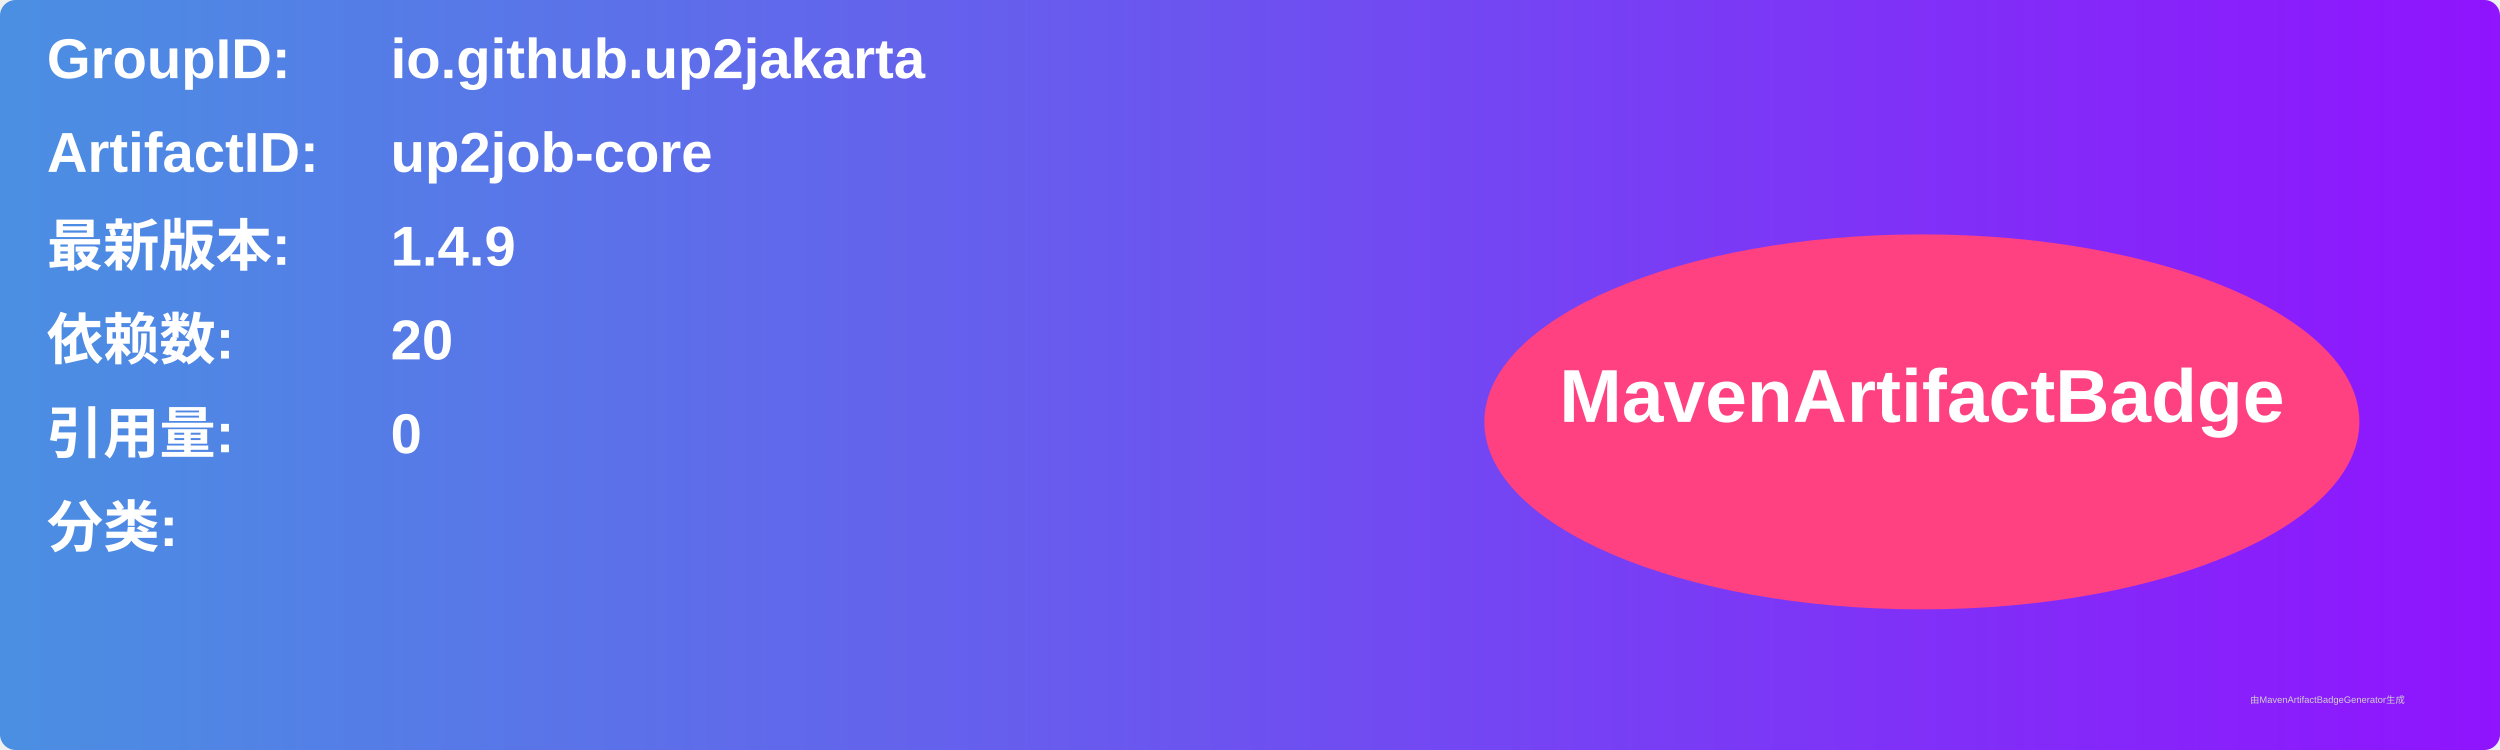
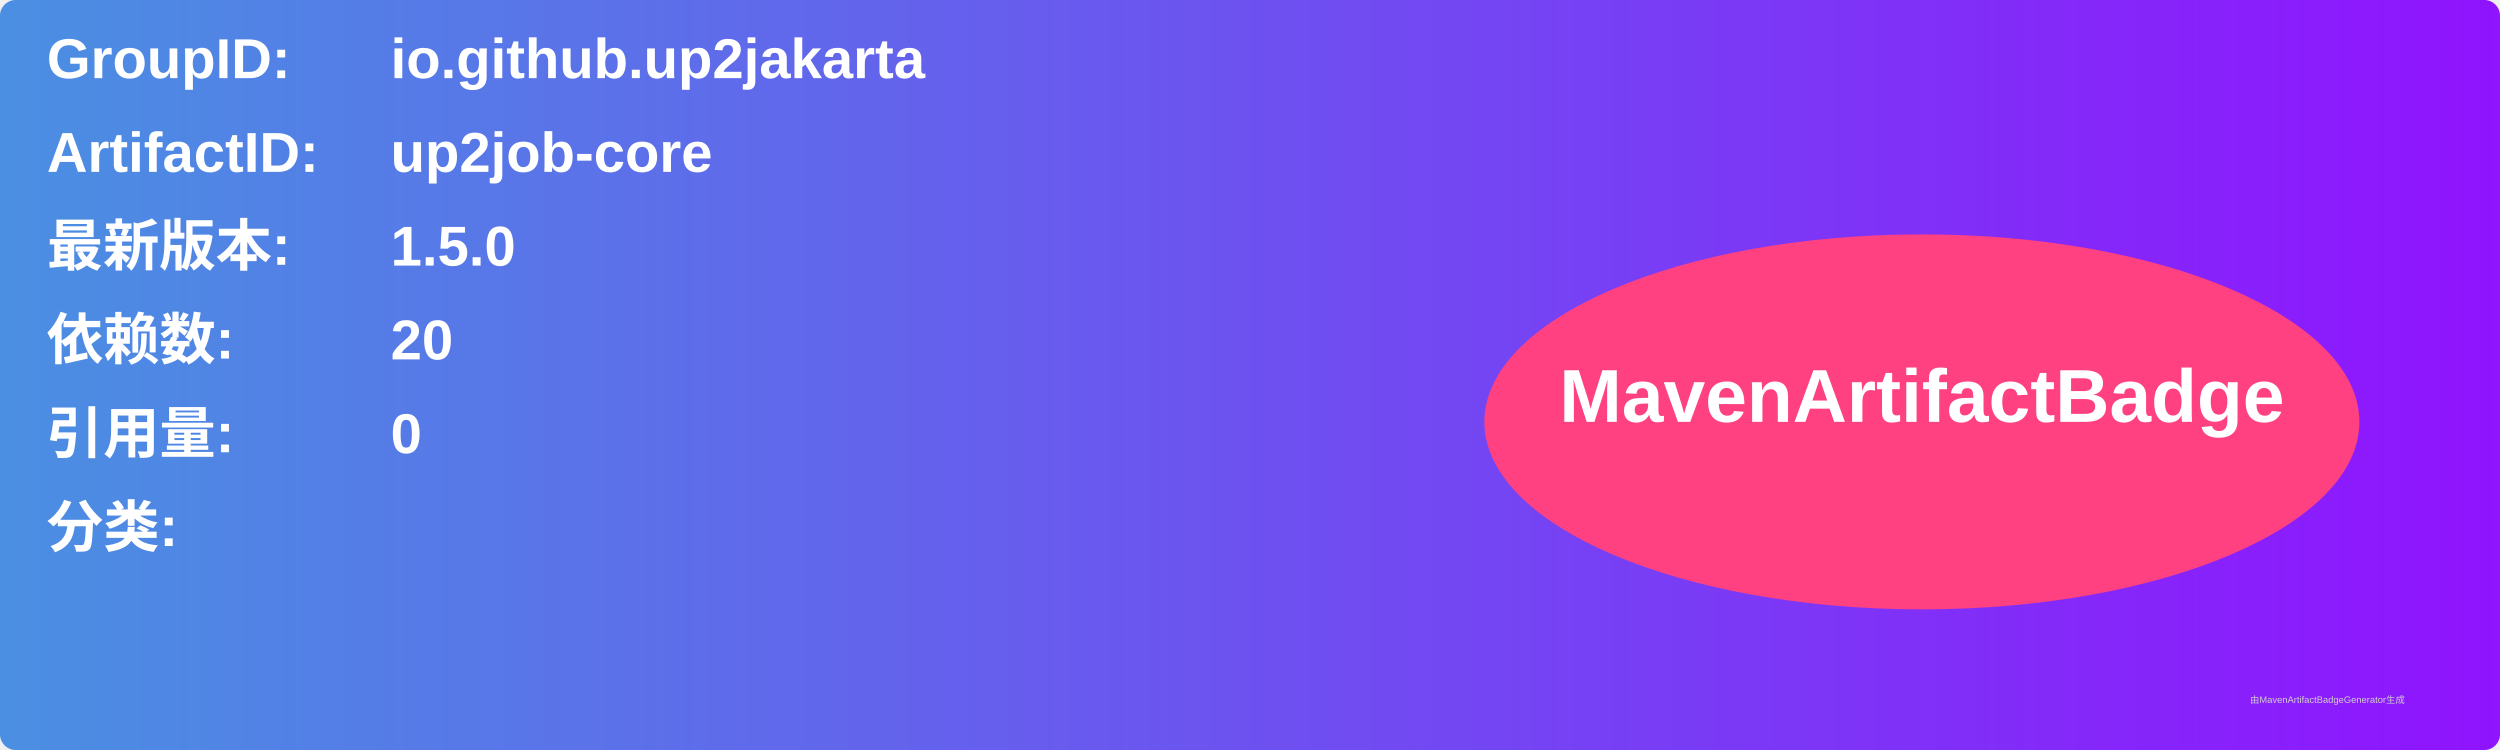
<svg xmlns="http://www.w3.org/2000/svg" width="800" height="240" viewBox="0 0 800 240">
  <linearGradient id="grad" x1="0%" y1="0%" x2="100%" y2="0%">
    <stop offset="0%" stop-color="#4a90e2" />
    <stop offset="100%" stop-color="#9013fe" />
  </linearGradient>
  <rect width="100%" height="100%" rx="5" ry="5" fill="url(#grad)" />
  <g transform="translate(15, 15)">
    <text x="0" y="10" font-family="Arial" font-size="18" fill="white" font-weight="bold" width="260">GroupID:</text>
    <text x="110" y="10" font-family="Arial" font-size="18" fill="white" font-weight="bold" width="460">io.github.up2jakarta</text>
    <text x="0" y="40" font-family="Arial" font-size="18" fill="white" font-weight="bold" width="260">ArtifactID:</text>
    <text x="110" y="40" font-family="Arial" font-size="18" fill="white" font-weight="bold" width="460">up2job-core</text>
    <text x="0" y="70" font-family="Arial" font-size="18" fill="white" font-weight="bold">最新版本:</text>
    <text x="110" y="70" font-family="Arial" font-size="18" fill="white" font-weight="bold">
-       <tspan font-weight="bold">1.4.9</tspan>
+       <tspan font-weight="bold">1.5.0</tspan>
    </text>
    <text x="0" y="100" font-family="Arial" font-size="18" fill="white" font-weight="bold">依赖数: </text>
    <text x="110" y="100" font-family="Arial" font-size="18" fill="white">
      <tspan font-weight="bold">20</tspan>
    </text>
    <text x="0" y="130" font-family="Arial" font-size="18" fill="white" font-weight="bold">引用量: </text>
    <text x="110" y="130" font-family="Arial" font-size="18" fill="white">
      <tspan font-weight="bold">0</tspan>
    </text>
    <text x="0" y="160" font-family="Arial" font-size="18" fill="white" font-weight="bold">分类:</text>
    <text x="10" y="190" font-family="Arial" font-size="10" fill="white">
      <tspan font-weight="bold" />
    </text>
    <ellipse cx="600" cy="120" rx="140" ry="60" fill="#ff4081" />
    <text x="600" y="120" text-anchor="middle" font-family="Arial" font-size="24" fill="white" font-weight="bold">MavenArtifactBadge</text>
  </g>
  <text x="720" y="225" font-family="Arial" font-size="3" fill="#d0d0d0">由MavenArtifactBadgeGenerator生成</text>
</svg>
